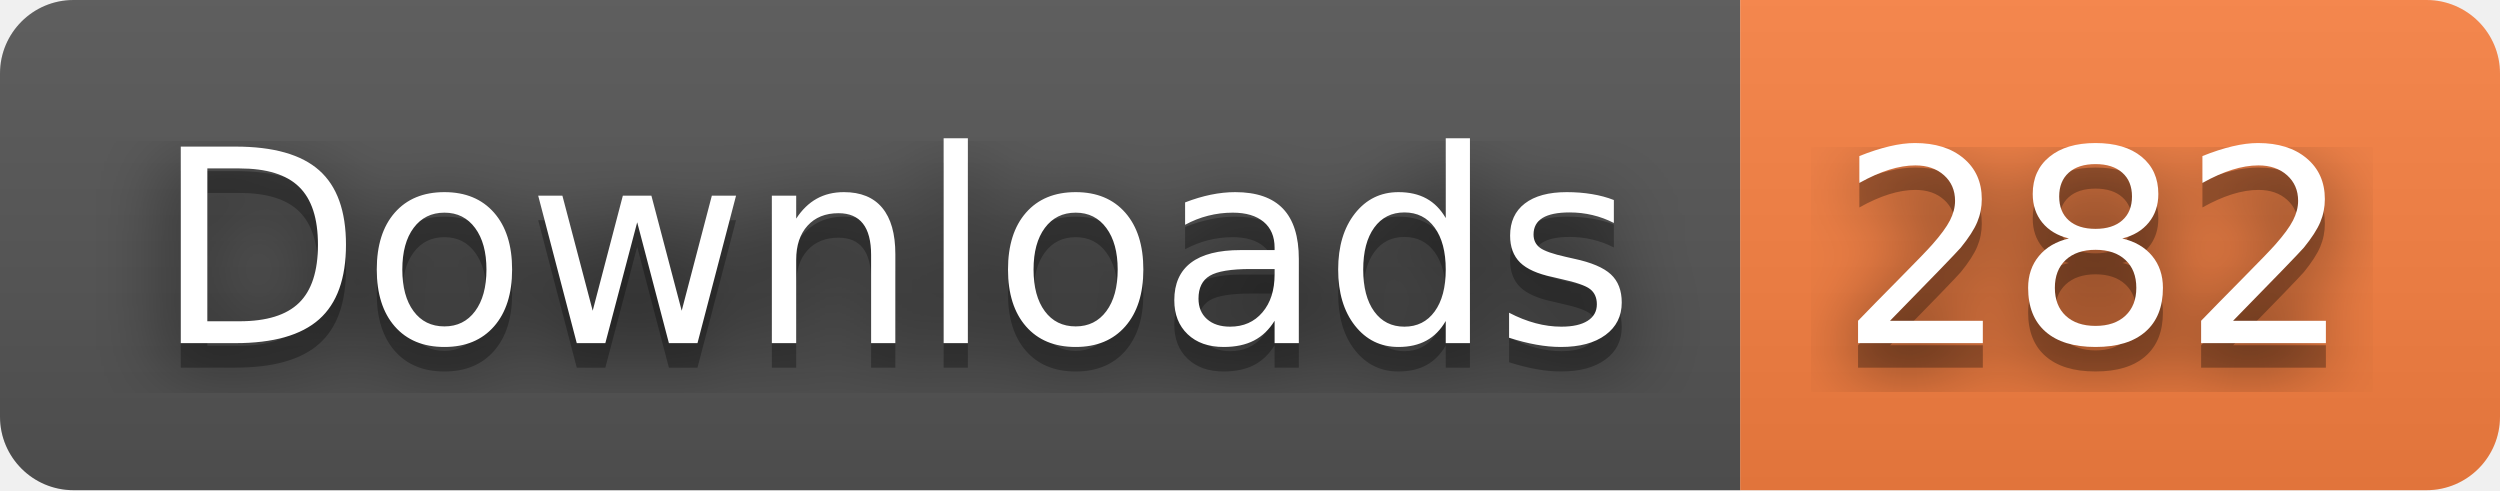
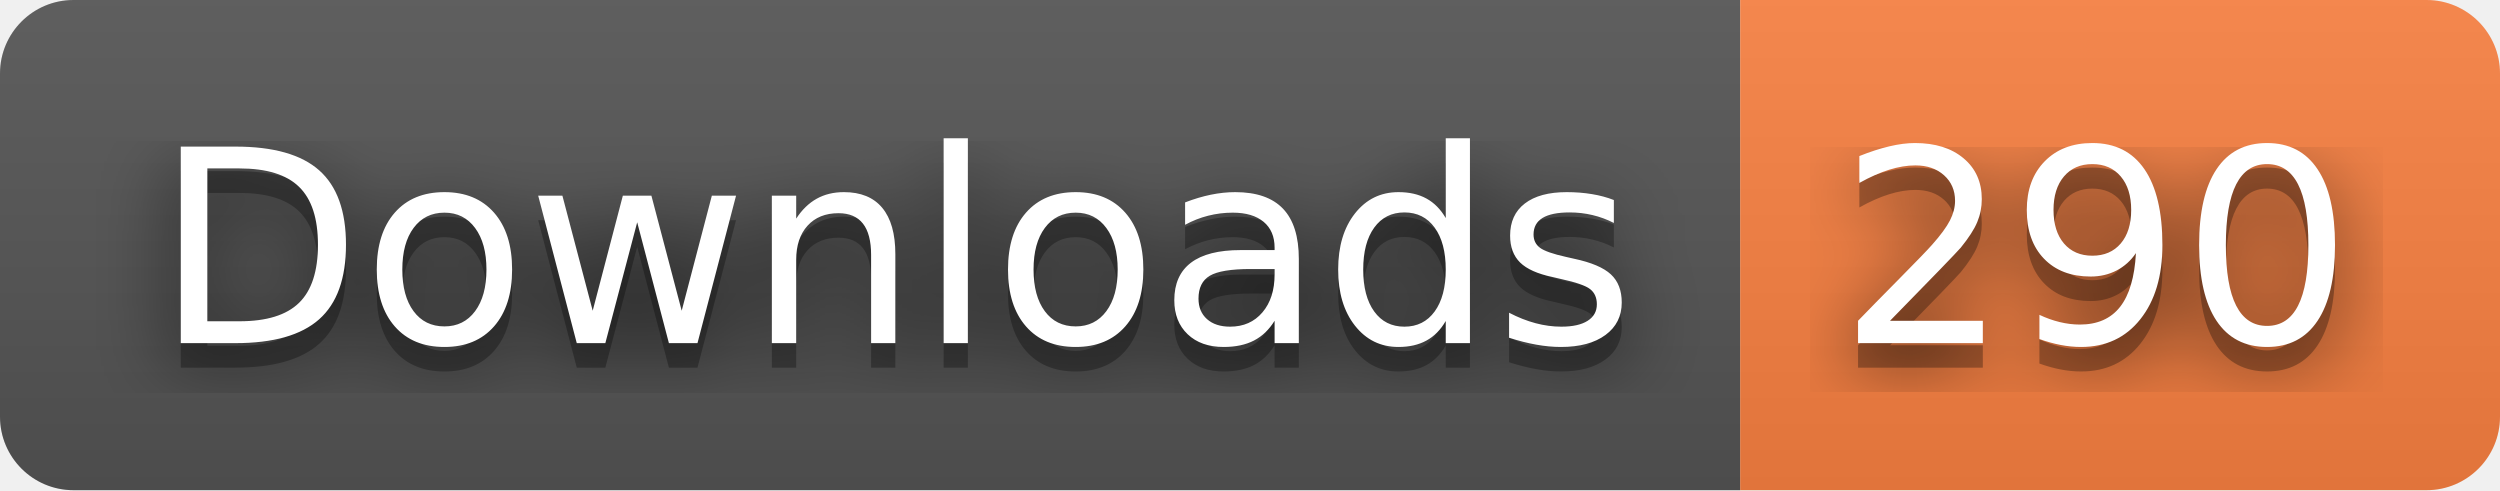
- <svg xmlns="http://www.w3.org/2000/svg" width="102" height="20" role="img" aria-label="Downloads: 282">
+ <svg xmlns="http://www.w3.org/2000/svg" width="102" height="20" role="img" aria-label="Downloads: 290">
  <filter id="blur">
    <feGaussianBlur stdDeviation="16" />
  </filter>
  <linearGradient id="s" x2="0" y2="100%">
    <stop offset="0" stop-color="#bbb" stop-opacity=".1" />
    <stop offset="1" stop-opacity=".1" />
  </linearGradient>
  <clipPath id="r">
    <rect width="102" height="20" rx="3" />
  </clipPath>
  <g clip-path="url(#r)">
    <rect width="71" height="20" fill="#555" />
    <rect x="71" width="31" height="20" fill="#fa8142" />
    <rect width="102" height="20" fill="url(#s)" />
  </g>
  <g fill="#fff" text-anchor="middle" font-family="Verdana,Geneva,DejaVu Sans,sans-serif" text-rendering="geometricPrecision" font-size="110">
    <g transform="scale(.1)">
      <g aria-hidden="true" fill="#010101">
        <text x="365" y="150" fill-opacity=".8" filter="url(#blur)" textLength="610">Downloads</text>
        <text x="365" y="150" fill-opacity=".3" textLength="610">Downloads</text>
      </g>
      <text x="365" y="140" textLength="610">Downloads</text>
    </g>
    <g transform="scale(.1)">
      <g aria-hidden="true" fill="#010101">
-         <text x="855" y="150" fill-opacity=".8" filter="url(#blur)" textLength="210">282</text>
-         <text x="855" y="150" fill-opacity=".3" textLength="210">282</text>
+         <text x="855" y="150" fill-opacity=".8" filter="url(#blur)" textLength="210">290</text>
+         <text x="855" y="150" fill-opacity=".3" textLength="210">290</text>
      </g>
-       <text x="855" y="140" textLength="210">282</text>
+       <text x="855" y="140" textLength="210">290</text>
    </g>
  </g>
</svg>
